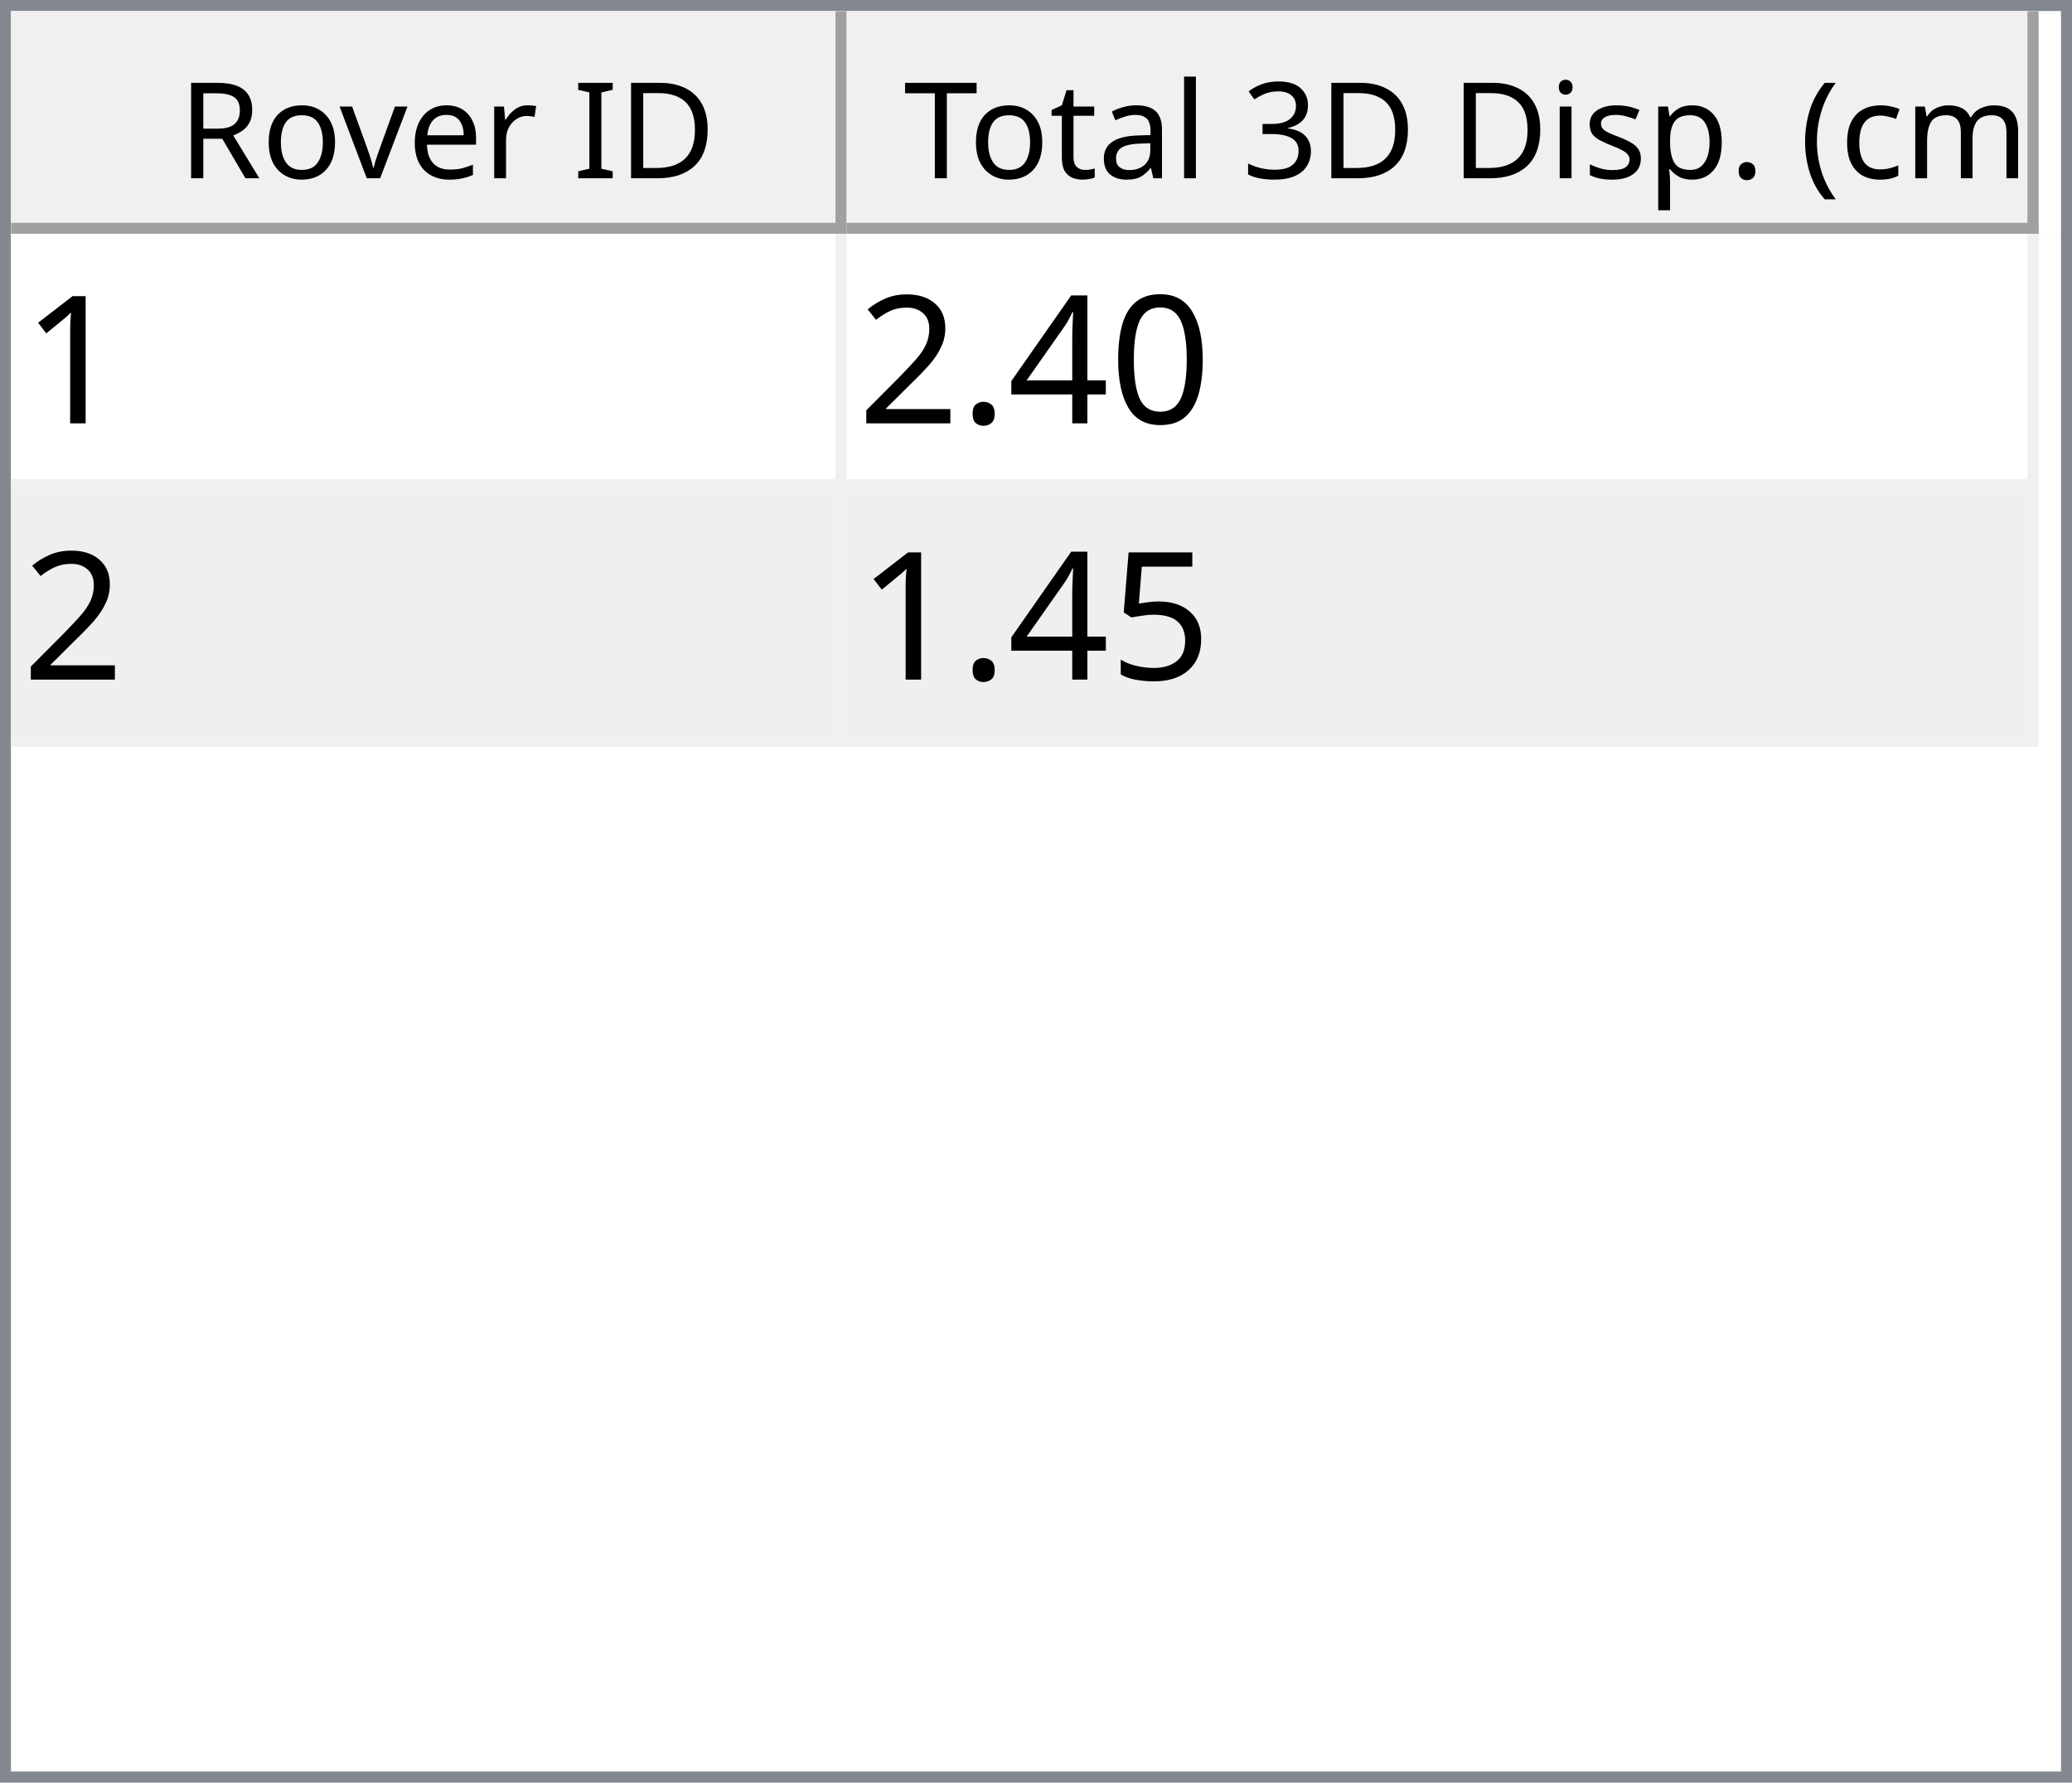
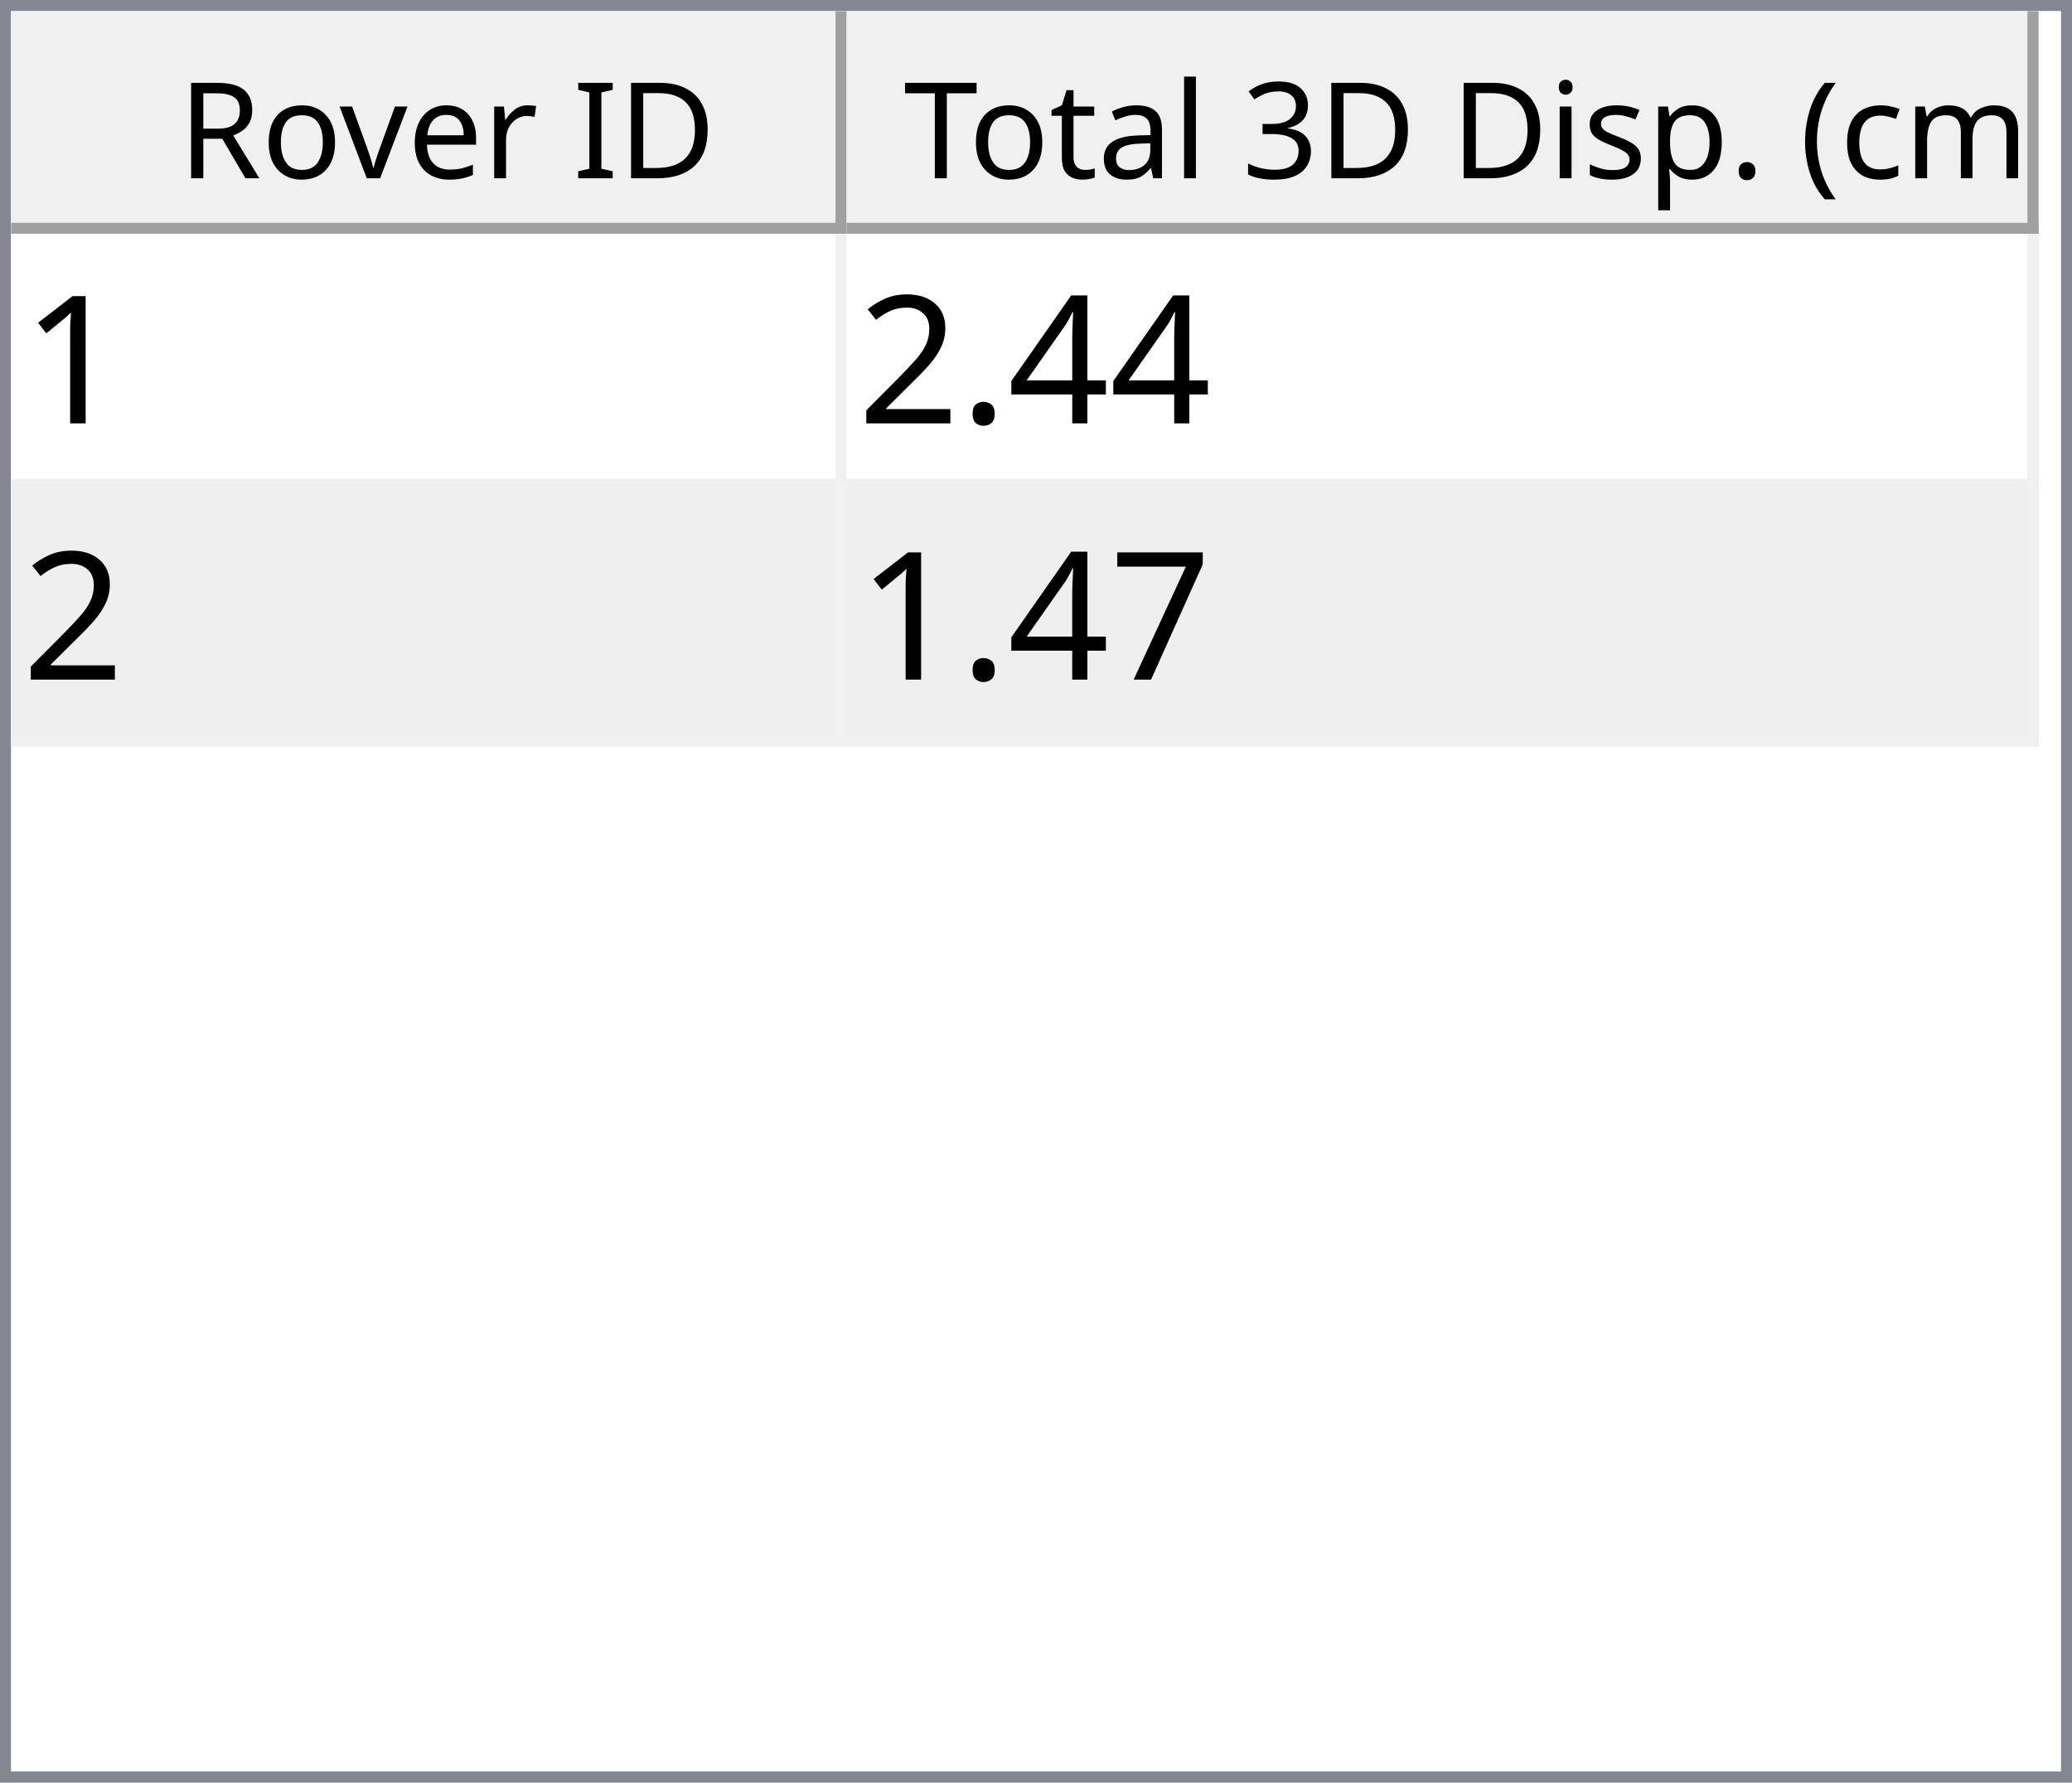
<svg xmlns="http://www.w3.org/2000/svg" style="fill-opacity:1; color-rendering:auto; color-interpolation:auto; text-rendering:auto; stroke:black; stroke-linecap:square; stroke-miterlimit:10; shape-rendering:auto; stroke-opacity:1; fill:black; stroke-dasharray:none; font-weight:normal; stroke-width:1; font-family:'Dialog'; font-style:normal; stroke-linejoin:miter; font-size:12px; stroke-dashoffset:0; image-rendering:auto;" width="186" height="160">
  <defs id="genericDefs" />
  <g>
    <defs id="defs1">
      <clipPath clipPathUnits="userSpaceOnUse" id="clipPath1">
        <path d="M0 0 L186 0 L186 160 L0 160 L0 0 Z" />
      </clipPath>
      <clipPath clipPathUnits="userSpaceOnUse" id="clipPath2">
        <path d="M0 0 L0 160 L186 160 L186 0 Z" />
      </clipPath>
      <clipPath clipPathUnits="userSpaceOnUse" id="clipPath3">
        <path d="M0 0 L0 20 L184 20 L184 0 Z" />
      </clipPath>
      <clipPath clipPathUnits="userSpaceOnUse" id="clipPath4">
        <path d="M0 0 L0 20 L75 20 L75 0 Z" />
      </clipPath>
      <clipPath clipPathUnits="userSpaceOnUse" id="clipPath5">
        <path d="M1 1 L1 19 L74 19 L74 1 Z" />
      </clipPath>
      <clipPath clipPathUnits="userSpaceOnUse" id="clipPath6">
        <path d="M0 0 L0 18 L73 18 L73 0 Z" />
      </clipPath>
      <clipPath clipPathUnits="userSpaceOnUse" id="clipPath7">
        <path d="M-0.5 -0.5 L-0.5 19.5 L74.5 19.5 L74.5 -0.5 Z" />
      </clipPath>
      <clipPath clipPathUnits="userSpaceOnUse" id="clipPath8">
        <path d="M0 0 L0 20 L107 20 L107 0 Z" />
      </clipPath>
      <clipPath clipPathUnits="userSpaceOnUse" id="clipPath9">
        <path d="M1 1 L1 19 L106 19 L106 1 Z" />
      </clipPath>
      <clipPath clipPathUnits="userSpaceOnUse" id="clipPath10">
        <path d="M0 0 L0 18 L105 18 L105 0 Z" />
      </clipPath>
      <clipPath clipPathUnits="userSpaceOnUse" id="clipPath11">
        <path d="M-0.5 -0.5 L-0.5 19.5 L106.5 19.5 L106.5 -0.5 Z" />
      </clipPath>
      <clipPath clipPathUnits="userSpaceOnUse" id="clipPath12">
        <path d="M0 0 L0 138 L184 138 L184 0 Z" />
      </clipPath>
      <clipPath clipPathUnits="userSpaceOnUse" id="clipPath13">
        <path d="M0 0 L0 46 L182 46 L182 0 Z" />
      </clipPath>
      <clipPath clipPathUnits="userSpaceOnUse" id="clipPath14">
        <path d="M-0.5 -0.5 L-0.5 45.5 L181.5 45.5 L181.5 -0.5 Z" />
      </clipPath>
      <clipPath clipPathUnits="userSpaceOnUse" id="clipPath15">
        <path d="M0 0 L0 22 L74 22 L74 0 Z" />
      </clipPath>
      <clipPath clipPathUnits="userSpaceOnUse" id="clipPath16">
        <path d="M0 0 L0 22 L106 22 L106 0 Z" />
      </clipPath>
      <font horiz-adv-x="64.551" id="font1">
        <font-face ascent="107.91" descent="25.098" units-per-em="100" style="font-style:normal; font-family:Segoe UI; font-weight:normal;" />
        <missing-glyph horiz-adv-x="64.551" d="M8.109 0 L8.109 68.266 L56.453 68.266 L56.453 0 L8.109 0 ZM15.328 7.234 L49.219 7.234 L49.219 61.031 L15.328 61.031 L15.328 7.234 Z" />
        <glyph unicode="D" horiz-adv-x="70.117" d="M9.188 0 L9.188 70.016 L28.516 70.016 Q65.531 70.016 65.531 35.891 Q65.531 19.672 55.25 9.836 Q44.969 0 27.734 0 L9.188 0 ZM17.391 62.594 L17.391 7.422 L27.828 7.422 Q41.609 7.422 49.273 14.797 Q56.938 22.172 56.938 35.688 Q56.938 62.594 28.328 62.594 L17.391 62.594 Z" />
        <glyph unicode="I" horiz-adv-x="26.611" d="M17.391 0 L9.188 0 L9.188 70.016 L17.391 70.016 L17.391 0 Z" />
        <glyph unicode=" " horiz-adv-x="27.393" d="" />
        <glyph unicode="r" horiz-adv-x="34.766" d="M34.188 41.891 Q32.078 43.5 28.125 43.5 Q23 43.5 19.555 38.672 Q16.109 33.844 16.109 25.484 L16.109 0 L8.109 0 L8.109 50 L16.109 50 L16.109 39.703 L16.312 39.703 Q18.016 44.969 21.531 47.922 Q25.047 50.875 29.391 50.875 Q32.516 50.875 34.188 50.203 L34.188 41.891 Z" />
        <glyph unicode="e" horiz-adv-x="52.295" d="M48.297 23 L12.984 23 Q13.188 14.656 17.484 10.109 Q21.781 5.562 29.297 5.562 Q37.75 5.562 44.828 11.141 L44.828 3.609 Q38.234 -1.172 27.391 -1.172 Q16.797 -1.172 10.742 5.641 Q4.688 12.453 4.688 24.812 Q4.688 36.469 11.305 43.82 Q17.922 51.172 27.734 51.172 Q37.547 51.172 42.922 44.828 Q48.297 38.484 48.297 27.203 L48.297 23 ZM40.094 29.781 Q40.047 36.719 36.75 40.578 Q33.453 44.438 27.594 44.438 Q21.922 44.438 17.969 40.383 Q14.016 36.328 13.094 29.781 L40.094 29.781 Z" />
        <glyph unicode="v" horiz-adv-x="47.9" d="M47.406 50 L27.484 0 L19.625 0 L0.688 50 L9.469 50 L22.172 13.672 Q23.578 9.672 23.922 6.688 L24.125 6.688 Q24.609 10.453 25.688 13.484 L38.969 50 L47.406 50 Z" />
        <glyph unicode="o" horiz-adv-x="58.594" d="M29 -1.172 Q17.922 -1.172 11.305 5.836 Q4.688 12.844 4.688 24.422 Q4.688 37.016 11.57 44.094 Q18.453 51.172 30.172 51.172 Q41.359 51.172 47.633 44.289 Q53.906 37.406 53.906 25.203 Q53.906 13.234 47.141 6.031 Q40.375 -1.172 29 -1.172 ZM29.594 44.438 Q21.875 44.438 17.383 39.188 Q12.891 33.938 12.891 24.703 Q12.891 15.828 17.43 10.695 Q21.969 5.562 29.594 5.562 Q37.359 5.562 41.531 10.594 Q45.703 15.625 45.703 24.906 Q45.703 34.281 41.531 39.359 Q37.359 44.438 29.594 44.438 Z" />
        <glyph unicode="R" horiz-adv-x="59.814" d="M59.375 0 L49.609 0 L37.891 19.625 Q36.281 22.359 34.766 24.289 Q33.25 26.219 31.664 27.438 Q30.078 28.656 28.25 29.219 Q26.422 29.781 24.125 29.781 L17.391 29.781 L17.391 0 L9.188 0 L9.188 70.016 L30.078 70.016 Q34.672 70.016 38.555 68.867 Q42.438 67.719 45.289 65.375 Q48.141 63.031 49.758 59.547 Q51.375 56.062 51.375 51.375 Q51.375 47.703 50.273 44.656 Q49.172 41.609 47.148 39.211 Q45.125 36.812 42.266 35.133 Q39.406 33.453 35.844 32.516 L35.844 32.328 Q37.594 31.547 38.891 30.547 Q40.188 29.547 41.359 28.18 Q42.531 26.812 43.68 25.078 Q44.828 23.344 46.234 21.047 L59.375 0 ZM17.391 62.594 L17.391 37.203 L28.516 37.203 Q31.594 37.203 34.203 38.133 Q36.812 39.062 38.719 40.797 Q40.625 42.531 41.703 45.047 Q42.781 47.562 42.781 50.688 Q42.781 56.297 39.141 59.445 Q35.5 62.594 28.609 62.594 L17.391 62.594 Z" />
        <glyph unicode=")" horiz-adv-x="30.176" d="M8.297 -15.922 L1.172 -15.922 Q16.406 2.344 16.406 26.812 Q16.406 51.469 1.078 70.016 L8.297 70.016 Q23.531 52.156 23.531 26.703 Q23.531 1.375 8.297 -15.922 Z" />
        <glyph unicode="m" horiz-adv-x="86.133" d="M79.109 0 L71.094 0 L71.094 28.719 Q71.094 37.016 68.531 40.727 Q65.969 44.438 59.906 44.438 Q54.781 44.438 51.195 39.75 Q47.609 35.062 47.609 28.516 L47.609 0 L39.594 0 L39.594 29.688 Q39.594 44.438 28.219 44.438 Q22.953 44.438 19.531 40.016 Q16.109 35.594 16.109 28.516 L16.109 0 L8.109 0 L8.109 50 L16.109 50 L16.109 42.094 L16.312 42.094 Q21.625 51.172 31.844 51.172 Q36.969 51.172 40.773 48.312 Q44.578 45.453 46 40.828 Q51.562 51.172 62.594 51.172 Q79.109 51.172 79.109 30.812 L79.109 0 Z" />
        <glyph unicode="c" horiz-adv-x="46.191" d="M42.188 2.297 Q36.422 -1.172 28.516 -1.172 Q17.828 -1.172 11.258 5.789 Q4.688 12.75 4.688 23.828 Q4.688 36.188 11.766 43.68 Q18.844 51.172 30.672 51.172 Q37.25 51.172 42.281 48.734 L42.281 40.531 Q36.719 44.438 30.375 44.438 Q22.703 44.438 17.797 38.945 Q12.891 33.453 12.891 24.516 Q12.891 15.719 17.508 10.641 Q22.125 5.562 29.891 5.562 Q36.422 5.562 42.188 9.906 L42.188 2.297 Z" />
        <glyph unicode="(" horiz-adv-x="30.176" d="M29.109 -15.922 L21.969 -15.922 Q6.844 1.375 6.844 26.703 Q6.844 52.156 21.969 70.016 L29.203 70.016 Q13.875 51.469 13.875 26.812 Q13.875 2.344 29.109 -15.922 Z" />
        <glyph unicode="." horiz-adv-x="21.68" d="M10.891 -1.078 Q8.641 -1.078 7.055 0.539 Q5.469 2.156 5.469 4.391 Q5.469 6.641 7.055 8.273 Q8.641 9.906 10.891 9.906 Q13.188 9.906 14.797 8.273 Q16.406 6.641 16.406 4.391 Q16.406 2.156 14.797 0.539 Q13.188 -1.078 10.891 -1.078 Z" />
        <glyph unicode="p" horiz-adv-x="58.789" d="M16.312 7.234 L16.109 7.234 L16.109 -23 L8.109 -23 L8.109 50 L16.109 50 L16.109 41.219 L16.312 41.219 Q22.219 51.172 33.594 51.172 Q43.266 51.172 48.688 44.461 Q54.109 37.75 54.109 26.469 Q54.109 13.922 48 6.375 Q41.891 -1.172 31.297 -1.172 Q21.578 -1.172 16.312 7.234 ZM16.109 27.391 L16.109 20.406 Q16.109 14.203 20.141 9.883 Q24.172 5.562 30.375 5.562 Q37.641 5.562 41.773 11.133 Q45.906 16.703 45.906 26.609 Q45.906 34.969 42.047 39.703 Q38.188 44.438 31.594 44.438 Q24.609 44.438 20.359 39.578 Q16.109 34.719 16.109 27.391 Z" />
        <glyph unicode="s" horiz-adv-x="42.432" d="M5.078 1.812 L5.078 10.406 Q11.625 5.562 19.484 5.562 Q30.031 5.562 30.031 12.594 Q30.031 14.594 29.125 15.992 Q28.219 17.391 26.68 18.461 Q25.141 19.531 23.07 20.383 Q21 21.234 18.609 22.172 Q15.281 23.484 12.766 24.828 Q10.25 26.172 8.57 27.859 Q6.891 29.547 6.031 31.695 Q5.172 33.844 5.172 36.719 Q5.172 40.234 6.789 42.945 Q8.406 45.656 11.086 47.484 Q13.766 49.312 17.211 50.242 Q20.656 51.172 24.312 51.172 Q30.812 51.172 35.938 48.922 L35.938 40.828 Q30.422 44.438 23.25 44.438 Q21 44.438 19.195 43.922 Q17.391 43.406 16.094 42.477 Q14.797 41.547 14.086 40.258 Q13.375 38.969 13.375 37.406 Q13.375 35.453 14.086 34.133 Q14.797 32.812 16.164 31.789 Q17.531 30.766 19.484 29.938 Q21.438 29.109 23.922 28.125 Q27.25 26.859 29.883 25.516 Q32.516 24.172 34.375 22.484 Q36.234 20.797 37.234 18.602 Q38.234 16.406 38.234 13.375 Q38.234 9.672 36.602 6.938 Q34.969 4.203 32.234 2.398 Q29.5 0.594 25.93 -0.289 Q22.359 -1.172 18.453 -1.172 Q10.75 -1.172 5.078 1.812 Z" />
        <glyph unicode="i" horiz-adv-x="24.219" d="M12.203 62.703 Q10.062 62.703 8.547 64.164 Q7.031 65.625 7.031 67.875 Q7.031 70.125 8.547 71.609 Q10.062 73.094 12.203 73.094 Q14.406 73.094 15.945 71.609 Q17.484 70.125 17.484 67.875 Q17.484 65.719 15.945 64.211 Q14.406 62.703 12.203 62.703 ZM16.109 0 L8.109 0 L8.109 50 L16.109 50 L16.109 0 Z" />
        <glyph unicode="3" horiz-adv-x="53.906" d="M46.531 19.828 Q46.531 15.094 44.75 11.211 Q42.969 7.328 39.719 4.57 Q36.469 1.812 31.93 0.297 Q27.391 -1.219 21.922 -1.219 Q11.922 -1.219 6 2.594 L6 11.188 Q13.094 5.609 22.219 5.609 Q25.875 5.609 28.828 6.539 Q31.781 7.469 33.906 9.227 Q36.031 10.984 37.18 13.477 Q38.328 15.969 38.328 19.094 Q38.328 32.812 18.797 32.812 L12.984 32.812 L12.984 39.594 L18.5 39.594 Q35.797 39.594 35.797 52.484 Q35.797 64.406 22.609 64.406 Q15.188 64.406 8.688 59.422 L8.688 67.188 Q15.375 71.188 24.609 71.188 Q29 71.188 32.57 69.969 Q36.141 68.75 38.68 66.555 Q41.219 64.359 42.609 61.281 Q44 58.203 44 54.5 Q44 40.672 30.031 36.719 L30.031 36.531 Q33.594 36.141 36.625 34.797 Q39.656 33.453 41.852 31.305 Q44.047 29.156 45.289 26.25 Q46.531 23.344 46.531 19.828 Z" />
        <glyph unicode="l" horiz-adv-x="24.219" d="M16.109 0 L8.109 0 L8.109 74.031 L16.109 74.031 L16.109 0 Z" />
        <glyph unicode="a" horiz-adv-x="50.879" d="M43.891 0 L35.891 0 L35.891 7.812 L35.688 7.812 Q30.469 -1.172 20.312 -1.172 Q12.844 -1.172 8.617 2.781 Q4.391 6.734 4.391 13.281 Q4.391 27.297 20.906 29.594 L35.891 31.688 Q35.891 44.438 25.594 44.438 Q16.547 44.438 9.281 38.281 L9.281 46.484 Q16.656 51.172 26.266 51.172 Q43.891 51.172 43.891 32.516 L43.891 0 ZM35.891 25.297 L23.828 23.641 Q18.266 22.859 15.43 20.875 Q12.594 18.891 12.594 13.875 Q12.594 10.203 15.211 7.883 Q17.828 5.562 22.172 5.562 Q28.125 5.562 32.008 9.742 Q35.891 13.922 35.891 20.312 L35.891 25.297 Z" />
        <glyph unicode="t" horiz-adv-x="33.887" d="M31.297 0.484 Q28.469 -1.078 23.828 -1.078 Q10.688 -1.078 10.688 13.578 L10.688 43.172 L2.094 43.172 L2.094 50 L10.688 50 L10.688 62.203 L18.703 64.797 L18.703 50 L31.297 50 L31.297 43.172 L18.703 43.172 L18.703 14.984 Q18.703 9.969 20.414 7.82 Q22.125 5.672 26.078 5.672 Q29.109 5.672 31.297 7.328 L31.297 0.484 Z" />
        <glyph unicode="T" horiz-adv-x="52.393" d="M50.594 62.594 L30.375 62.594 L30.375 0 L22.172 0 L22.172 62.594 L2 62.594 L2 70.016 L50.594 70.016 L50.594 62.594 Z" />
      </font>
      <font horiz-adv-x="75.0" id="font2">
        <font-face ascent="100.537" descent="21.973" units-per-em="100" style="font-style:normal; font-family:sans-serif; font-weight:normal;" />
        <missing-glyph horiz-adv-x="75.0" d="M12.5 0 L12.5 62.5 L62.5 62.5 L62.5 0 L12.5 0 ZM14.062 1.562 L60.938 1.562 L60.938 60.938 L14.062 60.938 L14.062 1.562 Z" />
        <glyph unicode="1" horiz-adv-x="55.615" d="M37.25 0 L28.469 0 L28.469 56 Q25.297 52.984 20.141 49.953 Q14.984 46.922 10.891 45.406 L10.891 53.906 Q18.266 57.375 23.781 62.305 Q29.297 67.234 31.594 71.875 L37.25 71.875 L37.25 0 Z" />
-         <glyph unicode="0" horiz-adv-x="55.615" d="M4.156 35.297 Q4.156 48 6.766 55.742 Q9.375 63.484 14.523 67.68 Q19.672 71.875 27.484 71.875 Q33.25 71.875 37.594 69.555 Q41.938 67.234 44.773 62.867 Q47.609 58.5 49.219 52.227 Q50.828 45.953 50.828 35.297 Q50.828 22.703 48.242 14.969 Q45.656 7.234 40.508 3.008 Q35.359 -1.219 27.484 -1.219 Q17.141 -1.219 11.234 6.203 Q4.156 15.141 4.156 35.297 ZM13.188 35.297 Q13.188 17.672 17.312 11.836 Q21.438 6 27.484 6 Q33.547 6 37.672 11.859 Q41.797 17.719 41.797 35.297 Q41.797 52.984 37.672 58.789 Q33.547 64.594 27.391 64.594 Q21.344 64.594 17.719 59.469 Q13.188 52.938 13.188 35.297 Z" />
        <glyph unicode="4" horiz-adv-x="55.615" d="M32.328 0 L32.328 17.141 L1.266 17.141 L1.266 25.203 L33.938 71.578 L41.109 71.578 L41.109 25.203 L50.781 25.203 L50.781 17.141 L41.109 17.141 L41.109 0 L32.328 0 ZM32.328 25.203 L32.328 57.469 L9.906 25.203 L32.328 25.203 Z" />
        <glyph unicode="." horiz-adv-x="27.783" d="M9.078 0 L9.078 10.016 L19.094 10.016 L19.094 0 L9.078 0 Z" />
        <glyph unicode="2" horiz-adv-x="55.615" d="M50.344 8.453 L50.344 0 L3.031 0 Q2.938 3.172 4.047 6.109 Q5.859 10.938 9.836 15.625 Q13.812 20.312 21.344 26.469 Q33.016 36.031 37.117 41.625 Q41.219 47.219 41.219 52.203 Q41.219 57.422 37.477 61.008 Q33.734 64.594 27.734 64.594 Q21.391 64.594 17.578 60.789 Q13.766 56.984 13.719 50.25 L4.688 51.172 Q5.609 61.281 11.664 66.578 Q17.719 71.875 27.938 71.875 Q38.234 71.875 44.242 66.164 Q50.25 60.453 50.25 52 Q50.25 47.703 48.492 43.555 Q46.734 39.406 42.656 34.812 Q38.578 30.219 29.109 22.219 Q21.188 15.578 18.945 13.211 Q16.703 10.844 15.234 8.453 L50.344 8.453 Z" />
-         <glyph unicode="5" horiz-adv-x="55.615" d="M4.156 18.75 L13.375 19.531 Q14.406 12.797 18.141 9.398 Q21.875 6 27.156 6 Q33.5 6 37.891 10.789 Q42.281 15.578 42.281 23.484 Q42.281 31 38.062 35.352 Q33.844 39.703 27 39.703 Q22.75 39.703 19.336 37.773 Q15.922 35.844 13.969 32.766 L5.719 33.844 L12.641 70.609 L48.25 70.609 L48.25 62.203 L19.672 62.203 L15.828 42.969 Q22.266 47.469 29.344 47.469 Q38.719 47.469 45.164 40.969 Q51.609 34.469 51.609 24.266 Q51.609 14.547 45.953 7.469 Q39.062 -1.219 27.156 -1.219 Q17.391 -1.219 11.211 4.25 Q5.031 9.719 4.156 18.75 Z" />
+         <glyph unicode="7" horiz-adv-x="55.615" d="M4.734 62.203 L4.734 70.656 L51.078 70.656 L51.078 63.812 Q44.234 56.547 37.523 44.484 Q30.812 32.422 27.156 19.672 Q24.516 10.688 23.781 0 L14.75 0 Q14.891 8.453 18.062 20.414 Q21.234 32.375 27.172 43.484 Q33.109 54.594 39.797 62.203 L4.734 62.203 Z" />
      </font>
    </defs>
    <g style="fill:white; stroke:white;">
      <rect x="0" y="0" width="186" style="clip-path:url(#clipPath1); stroke:none;" height="160" />
    </g>
    <g style="fill:white; text-rendering:optimizeSpeed; color-rendering:optimizeSpeed; image-rendering:optimizeSpeed; shape-rendering:crispEdges; stroke:white; color-interpolation:sRGB;">
      <rect x="0" width="186" height="160" y="0" style="stroke:none;" />
      <path style="stroke:none;" d="M0 160 L186 160 L186 0 L0 0 Z" />
    </g>
    <g style="fill:rgb(240,240,240); font-family:'Segoe UI'; stroke:rgb(240,240,240);">
      <rect x="0" y="0" width="186" style="clip-path:url(#clipPath2); stroke:none;" height="160" />
    </g>
    <g style="fill:rgb(130,135,144); font-family:'Segoe UI'; stroke:rgb(130,135,144);">
      <path d="M0 0 L186 0 L186 160 L0 160 L0 0 ZM1 1 L185 1 L185 159 L1 159 L1 1 Z" style="fill-rule:evenodd; clip-path:url(#clipPath2); stroke:none;" />
    </g>
    <g style="fill:white; font-family:'Segoe UI'; stroke:white;" transform="translate(1,1)">
      <rect x="0" y="0" width="184" style="clip-path:url(#clipPath3); stroke:none;" height="20" />
    </g>
    <g style="fill:rgb(240,240,240); font-family:'Segoe UI'; stroke:rgb(240,240,240);" transform="translate(1,1)">
      <rect x="0" y="0" width="75" style="clip-path:url(#clipPath4); stroke:none;" height="20" />
    </g>
    <g style="font-family:'Segoe UI';" transform="translate(2,2)">
      <text x="14" xml:space="preserve" y="14" style="clip-path:url(#clipPath6); stroke:none;">Rover ID</text>
    </g>
    <g style="fill:rgb(160,160,160); font-family:'Segoe UI'; stroke:rgb(160,160,160); stroke-linejoin:bevel;" transform="translate(1.5,1.5)">
      <line x1="74" x2="74" y1="0" style="fill:none; clip-path:url(#clipPath7);" y2="19" />
    </g>
    <g style="fill:rgb(160,160,160); font-family:'Segoe UI'; stroke:rgb(160,160,160); stroke-linejoin:bevel;" transform="matrix(1,0,0,1,1,1) translate(0.5,0.5)">
      <line x1="0" x2="74" y1="19" style="fill:none; clip-path:url(#clipPath7);" y2="19" />
    </g>
    <g style="fill:rgb(240,240,240); font-family:'Segoe UI'; stroke:rgb(240,240,240);" transform="translate(76,1)">
      <rect x="0" y="0" width="107" style="clip-path:url(#clipPath8); stroke:none;" height="20" />
    </g>
    <g style="font-family:'Segoe UI';" transform="translate(77,2)">
      <text x="1" xml:space="preserve" y="14" style="clip-path:url(#clipPath10); stroke:none;"> Total 3D Disp. (cm)</text>
    </g>
    <g style="fill:rgb(160,160,160); font-family:'Segoe UI'; stroke:rgb(160,160,160); stroke-linejoin:bevel;" transform="translate(76.5,1.5)">
      <line x1="106" x2="106" y1="0" style="fill:none; clip-path:url(#clipPath11);" y2="19" />
    </g>
    <g style="fill:rgb(160,160,160); font-family:'Segoe UI'; stroke:rgb(160,160,160); stroke-linejoin:bevel;" transform="matrix(1,0,0,1,76,1) translate(0.5,0.5)">
      <line x1="0" x2="106" y1="19" style="fill:none; clip-path:url(#clipPath11);" y2="19" />
    </g>
    <g style="fill:white; font-family:'Segoe UI'; stroke:white;" transform="translate(1,21)">
      <rect x="0" y="0" width="184" style="clip-path:url(#clipPath12); stroke:none;" height="138" />
    </g>
    <g style="fill:rgb(240,240,240); font-size:16px; font-family:sans-serif; stroke:rgb(240,240,240);" transform="translate(1,21)">
      <rect x="0" y="0" width="182" style="clip-path:url(#clipPath13); stroke:none;" height="46" />
      <line transform="translate(0.5,0.5)" x1="0" x2="181" y1="22" style="clip-path:url(#clipPath14); fill:none; stroke-linejoin:bevel;" y2="22" />
    </g>
    <g transform="matrix(1,0,0,1,1,21) translate(0.5,0.5)" style="fill:rgb(240,240,240); font-size:16px; font-family:sans-serif; stroke:rgb(240,240,240); stroke-linejoin:bevel;">
      <line x1="0" x2="181" y1="45" style="fill:none; clip-path:url(#clipPath14);" y2="45" />
    </g>
    <g transform="matrix(1,0,0,1,1,21) translate(0.5,0.5)" style="fill:rgb(240,240,240); font-size:16px; font-family:sans-serif; stroke:rgb(240,240,240); stroke-linejoin:bevel;">
      <line x1="74" x2="74" y1="0" style="fill:none; clip-path:url(#clipPath14);" y2="45" />
    </g>
    <g transform="matrix(1,0,0,1,1,21) translate(0.5,0.5)" style="fill:rgb(240,240,240); font-size:16px; font-family:sans-serif; stroke:rgb(240,240,240); stroke-linejoin:bevel;">
      <line x1="181" x2="181" y1="0" style="fill:none; clip-path:url(#clipPath14);" y2="45" />
    </g>
    <g style="fill:white; font-size:16px; font-family:sans-serif; stroke:white;" transform="matrix(1,0,0,1,1,21)">
      <rect x="0" y="0" width="74" style="clip-path:url(#clipPath15); stroke:none;" height="22" />
      <text x="1" y="17" style="fill:black; clip-path:url(#clipPath15); stroke:none;" xml:space="preserve">1</text>
    </g>
    <g style="fill:white; font-size:16px; font-family:sans-serif; stroke:white;" transform="matrix(1,0,0,1,1,21) translate(75,0)">
      <rect x="0" y="0" width="106" style="clip-path:url(#clipPath16); stroke:none;" height="22" />
-       <text x="1" y="17" style="fill:black; clip-path:url(#clipPath16); stroke:none;" xml:space="preserve">2.40</text>
+       <text x="1" y="17" style="fill:black; clip-path:url(#clipPath16); stroke:none;" xml:space="preserve">2.44</text>
    </g>
    <g style="fill:rgb(239,239,239); font-size:16px; font-family:sans-serif; stroke:rgb(239,239,239);" transform="matrix(1,0,0,1,1,21) translate(0,23)">
      <rect x="0" y="0" width="74" style="clip-path:url(#clipPath15); stroke:none;" height="22" />
      <text x="1" y="17" style="fill:black; clip-path:url(#clipPath15); stroke:none;" xml:space="preserve">2</text>
    </g>
    <g style="fill:rgb(239,239,239); font-size:16px; font-family:sans-serif; stroke:rgb(239,239,239);" transform="matrix(1,0,0,1,1,21) translate(75,23)">
      <rect x="0" y="0" width="106" style="clip-path:url(#clipPath16); stroke:none;" height="22" />
-       <text x="1" y="17" style="fill:black; clip-path:url(#clipPath16); stroke:none;" xml:space="preserve">1.45</text>
+       <text x="1" y="17" style="fill:black; clip-path:url(#clipPath16); stroke:none;" xml:space="preserve">1.47</text>
    </g>
  </g>
</svg>
